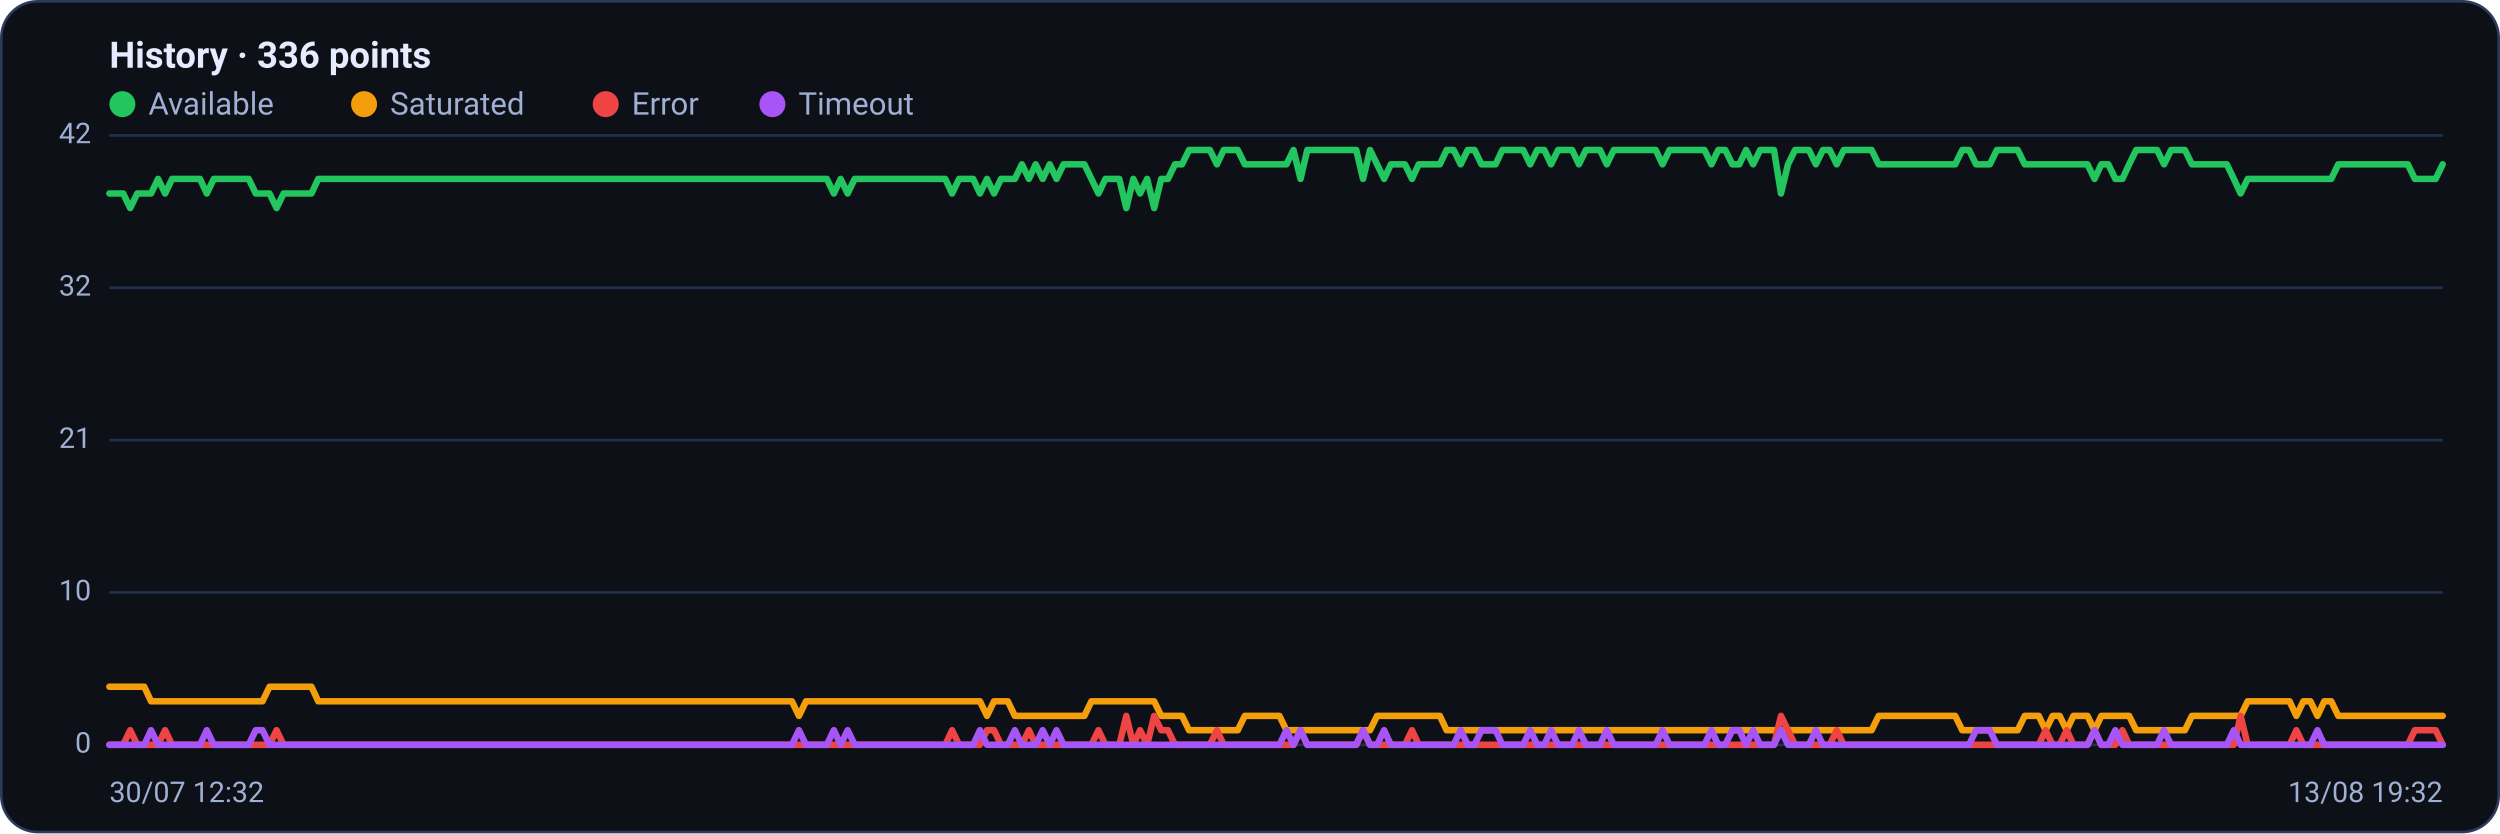
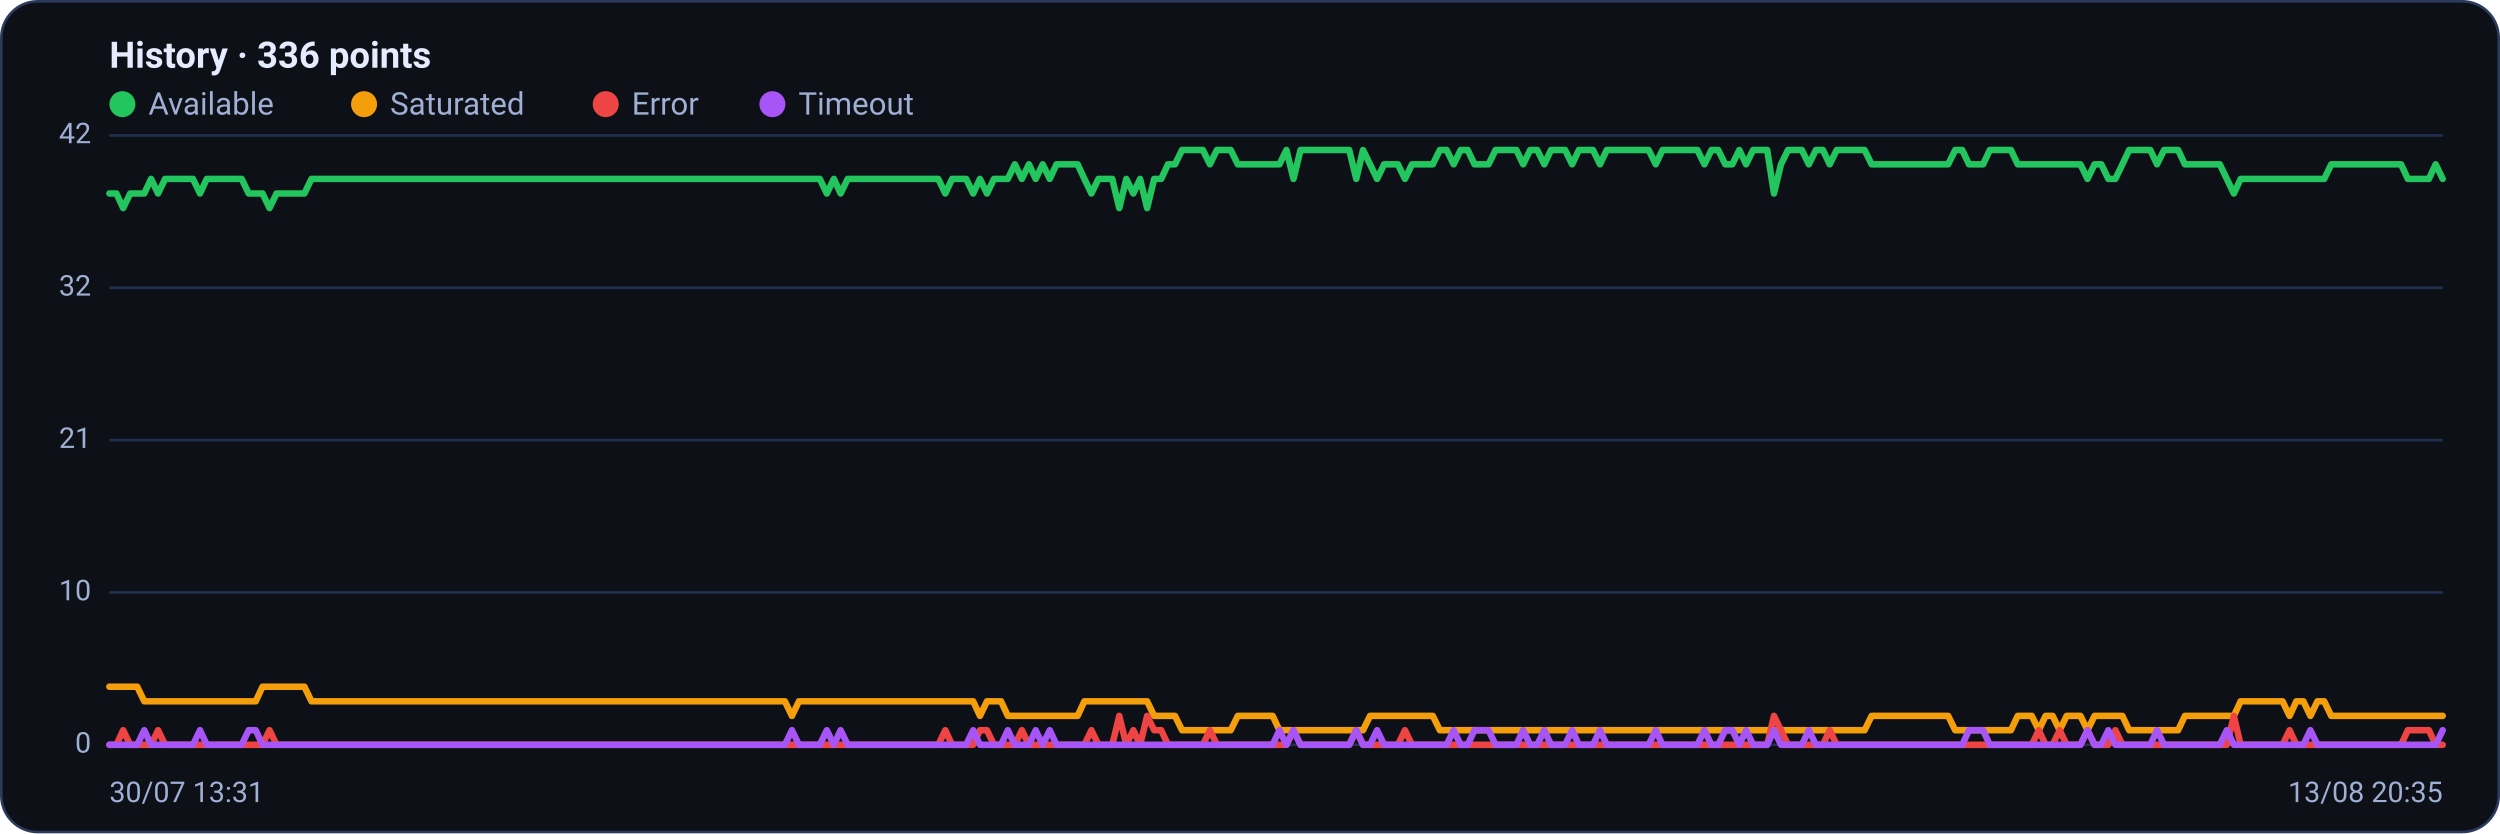
<svg xmlns="http://www.w3.org/2000/svg" viewBox="0 0 960 320" width="960" height="320" font-family="Segoe UI, system-ui, -apple-system, Roboto, Helvetica, Arial, sans-serif" role="img" aria-label="Availability history per region">
  <rect x="0.5" y="0.5" width="959" height="319" rx="14" fill="#0d1117" stroke="#2c3a5e" />
  <text x="42" y="26" font-size="14" font-weight="600" fill="#e6ecff">History · 336 points</text>
  <circle cx="47" cy="40" r="5" fill="#22c55e" />
  <text x="57" y="44" font-size="12" fill="#9fb0d4">Available</text>
  <circle cx="139.8" cy="40" r="5" fill="#f59e0b" />
  <text x="149.8" y="44" font-size="12" fill="#9fb0d4">Saturated</text>
  <circle cx="232.6" cy="40" r="5" fill="#ef4444" />
  <text x="242.6" y="44" font-size="12" fill="#9fb0d4">Error</text>
  <circle cx="296.6" cy="40" r="5" fill="#a855f7" />
  <text x="306.6" y="44" font-size="12" fill="#9fb0d4">Timeout</text>
  <line x1="42" y1="286.0" x2="938" y2="286.0" stroke="#21304f" stroke-width="1" />
  <text x="35" y="289.0" text-anchor="end" font-size="11" fill="#9fb0d4">0</text>
  <line x1="42" y1="227.5" x2="938" y2="227.5" stroke="#21304f" stroke-width="1" />
  <text x="35" y="230.5" text-anchor="end" font-size="11" fill="#9fb0d4">10</text>
  <line x1="42" y1="169.0" x2="938" y2="169.0" stroke="#21304f" stroke-width="1" />
  <text x="35" y="172.0" text-anchor="end" font-size="11" fill="#9fb0d4">21</text>
  <line x1="42" y1="110.5" x2="938" y2="110.5" stroke="#21304f" stroke-width="1" />
  <text x="35" y="113.5" text-anchor="end" font-size="11" fill="#9fb0d4">32</text>
  <line x1="42" y1="52.0" x2="938" y2="52.0" stroke="#21304f" stroke-width="1" />
  <text x="35" y="55.0" text-anchor="end" font-size="11" fill="#9fb0d4">42</text>
-   <polyline fill="none" stroke="#22c55e" stroke-width="2.5" stroke-linejoin="round" stroke-linecap="round" points="42.0,74.3 44.7,74.3 47.3,74.3 50.0,79.9 52.7,74.3 55.4,74.3 58.0,74.3 60.7,68.7 63.4,74.3 66.1,68.7 68.7,68.7 71.4,68.7 74.1,68.7 76.8,68.7 79.4,74.3 82.1,68.7 84.8,68.7 87.5,68.7 90.1,68.7 92.8,68.7 95.5,68.7 98.2,74.3 100.8,74.3 103.5,74.3 106.2,79.9 108.9,74.3 111.5,74.3 114.2,74.3 116.9,74.3 119.6,74.3 122.2,68.7 124.9,68.7 127.6,68.7 130.3,68.7 132.9,68.7 135.6,68.7 138.3,68.7 141.0,68.7 143.6,68.7 146.3,68.7 149.0,68.7 151.7,68.7 154.3,68.7 157.0,68.7 159.7,68.7 162.4,68.7 165.0,68.7 167.7,68.7 170.4,68.7 173.1,68.7 175.7,68.7 178.4,68.7 181.1,68.7 183.8,68.7 186.4,68.7 189.1,68.7 191.8,68.7 194.5,68.7 197.1,68.7 199.8,68.7 202.5,68.7 205.2,68.7 207.8,68.7 210.5,68.7 213.2,68.7 215.9,68.7 218.5,68.7 221.2,68.7 223.9,68.7 226.5,68.7 229.2,68.7 231.9,68.7 234.6,68.7 237.2,68.7 239.9,68.7 242.6,68.7 245.3,68.7 247.9,68.7 250.6,68.7 253.3,68.7 256.0,68.7 258.6,68.7 261.3,68.7 264.0,68.7 266.7,68.7 269.3,68.7 272.0,68.7 274.7,68.7 277.4,68.7 280.0,68.7 282.7,68.7 285.4,68.7 288.1,68.7 290.7,68.7 293.4,68.7 296.1,68.7 298.8,68.7 301.4,68.7 304.1,68.7 306.8,68.7 309.5,68.7 312.1,68.7 314.8,68.7 317.5,68.7 320.2,74.3 322.8,68.7 325.5,74.3 328.2,68.7 330.9,68.7 333.5,68.7 336.2,68.7 338.9,68.7 341.6,68.7 344.2,68.7 346.9,68.7 349.6,68.7 352.3,68.7 354.9,68.7 357.6,68.7 360.3,68.7 363.0,68.7 365.6,74.3 368.3,68.7 371.0,68.7 373.7,68.7 376.3,74.3 379.0,68.7 381.7,74.3 384.4,68.7 387.0,68.7 389.7,68.7 392.4,63.1 395.1,68.7 397.7,63.1 400.4,68.7 403.1,63.1 405.7,68.7 408.4,63.1 411.1,63.1 413.8,63.1 416.4,63.1 419.1,68.7 421.8,74.3 424.5,68.7 427.1,68.7 429.8,68.7 432.5,79.9 435.2,68.7 437.8,74.3 440.5,68.7 443.2,79.9 445.9,68.7 448.5,68.7 451.2,63.1 453.9,63.1 456.6,57.6 459.2,57.6 461.9,57.6 464.6,57.6 467.3,63.1 469.9,57.6 472.6,57.6 475.3,57.6 478.0,63.1 480.6,63.1 483.3,63.1 486.0,63.1 488.7,63.1 491.3,63.1 494.0,63.1 496.7,57.6 499.4,68.7 502.0,57.6 504.7,57.6 507.4,57.6 510.1,57.6 512.7,57.6 515.4,57.6 518.1,57.6 520.8,57.6 523.4,68.7 526.1,57.6 528.8,63.1 531.5,68.7 534.1,63.1 536.8,63.1 539.5,63.1 542.2,68.7 544.8,63.1 547.5,63.1 550.2,63.1 552.9,63.1 555.5,57.6 558.2,57.6 560.9,63.1 563.6,57.6 566.2,57.6 568.9,63.1 571.6,63.1 574.3,63.1 576.9,57.6 579.6,57.6 582.3,57.6 584.9,57.6 587.6,63.1 590.3,57.6 593.0,57.6 595.6,63.1 598.3,57.6 601.0,57.6 603.7,57.6 606.3,63.1 609.0,57.6 611.7,57.6 614.4,57.6 617.0,63.1 619.7,57.6 622.4,57.6 625.1,57.6 627.7,57.6 630.4,57.6 633.1,57.6 635.8,57.6 638.4,63.1 641.1,57.6 643.8,57.6 646.5,57.6 649.1,57.6 651.8,57.6 654.5,57.6 657.2,63.1 659.8,57.6 662.5,57.6 665.2,63.1 667.9,63.1 670.5,57.6 673.2,63.1 675.9,57.6 678.6,57.6 681.2,57.6 683.9,74.3 686.6,63.1 689.3,57.6 691.9,57.6 694.6,57.6 697.3,63.1 700.0,57.6 702.6,57.6 705.3,63.1 708.0,57.6 710.7,57.6 713.3,57.6 716.0,57.6 718.7,57.6 721.4,63.1 724.0,63.1 726.7,63.1 729.4,63.1 732.1,63.1 734.7,63.1 737.4,63.1 740.1,63.1 742.8,63.1 745.4,63.1 748.1,63.1 750.8,63.1 753.5,57.6 756.1,57.6 758.8,63.1 761.5,63.1 764.1,63.1 766.8,57.6 769.5,57.6 772.2,57.6 774.8,57.6 777.5,63.1 780.2,63.1 782.9,63.1 785.5,63.1 788.2,63.1 790.9,63.1 793.6,63.1 796.2,63.1 798.9,63.1 801.6,63.1 804.3,68.7 806.9,63.1 809.6,63.1 812.3,68.7 815.0,68.7 817.6,63.1 820.3,57.6 823.0,57.6 825.7,57.6 828.3,57.6 831.0,63.1 833.7,57.6 836.4,57.6 839.0,57.6 841.7,63.1 844.4,63.1 847.1,63.1 849.7,63.1 852.4,63.1 855.1,63.1 857.8,68.7 860.4,74.3 863.1,68.7 865.8,68.7 868.5,68.7 871.1,68.7 873.8,68.7 876.5,68.7 879.2,68.7 881.8,68.7 884.5,68.7 887.2,68.7 889.9,68.7 892.5,68.7 895.2,68.7 897.9,63.1 900.6,63.1 903.2,63.1 905.9,63.1 908.6,63.1 911.3,63.1 913.9,63.1 916.6,63.1 919.3,63.1 922.0,63.1 924.6,63.1 927.3,68.7 930.0,68.7 932.7,68.7 935.3,68.7 938.0,63.1" />
-   <polyline fill="none" stroke="#f59e0b" stroke-width="2.5" stroke-linejoin="round" stroke-linecap="round" points="42.0,263.7 44.7,263.7 47.3,263.7 50.0,263.7 52.7,263.7 55.4,263.7 58.0,269.3 60.7,269.3 63.4,269.3 66.1,269.3 68.7,269.3 71.4,269.3 74.1,269.3 76.8,269.3 79.4,269.3 82.1,269.3 84.8,269.3 87.5,269.3 90.1,269.3 92.8,269.3 95.5,269.3 98.2,269.3 100.8,269.3 103.5,263.7 106.2,263.7 108.9,263.7 111.5,263.7 114.2,263.7 116.9,263.7 119.6,263.7 122.2,269.3 124.9,269.3 127.6,269.3 130.3,269.3 132.9,269.3 135.6,269.3 138.3,269.3 141.0,269.3 143.6,269.3 146.3,269.3 149.0,269.3 151.7,269.3 154.3,269.3 157.0,269.3 159.7,269.3 162.4,269.3 165.0,269.3 167.7,269.3 170.4,269.3 173.1,269.3 175.7,269.3 178.4,269.3 181.1,269.3 183.8,269.3 186.4,269.3 189.1,269.3 191.8,269.3 194.5,269.3 197.1,269.3 199.8,269.3 202.5,269.3 205.2,269.3 207.8,269.3 210.5,269.3 213.2,269.3 215.9,269.3 218.5,269.3 221.2,269.3 223.9,269.3 226.5,269.3 229.2,269.3 231.9,269.3 234.6,269.3 237.2,269.3 239.9,269.3 242.6,269.3 245.3,269.3 247.9,269.3 250.6,269.3 253.3,269.3 256.0,269.3 258.6,269.3 261.3,269.3 264.0,269.3 266.7,269.3 269.3,269.3 272.0,269.3 274.7,269.3 277.4,269.3 280.0,269.3 282.7,269.3 285.4,269.3 288.1,269.3 290.7,269.3 293.4,269.3 296.1,269.3 298.8,269.3 301.4,269.3 304.1,269.3 306.8,274.9 309.5,269.3 312.1,269.3 314.8,269.3 317.5,269.3 320.2,269.3 322.8,269.3 325.5,269.3 328.2,269.3 330.9,269.3 333.5,269.3 336.2,269.3 338.9,269.3 341.6,269.3 344.2,269.3 346.9,269.3 349.6,269.3 352.3,269.3 354.9,269.3 357.6,269.3 360.3,269.3 363.0,269.3 365.6,269.3 368.3,269.3 371.0,269.3 373.7,269.3 376.3,269.3 379.0,274.9 381.7,269.3 384.4,269.3 387.0,269.3 389.7,274.9 392.4,274.9 395.1,274.9 397.7,274.9 400.4,274.9 403.1,274.9 405.7,274.9 408.4,274.9 411.1,274.9 413.8,274.9 416.4,274.9 419.1,269.3 421.8,269.3 424.5,269.3 427.1,269.3 429.8,269.3 432.5,269.3 435.2,269.3 437.8,269.3 440.5,269.3 443.2,269.3 445.9,274.9 448.5,274.9 451.2,274.9 453.9,274.9 456.6,280.4 459.2,280.4 461.9,280.4 464.6,280.4 467.3,280.4 469.9,280.4 472.6,280.4 475.3,280.4 478.0,274.9 480.6,274.9 483.3,274.9 486.0,274.9 488.7,274.9 491.3,274.9 494.0,280.4 496.7,280.4 499.4,280.4 502.0,280.4 504.7,280.4 507.4,280.4 510.1,280.4 512.7,280.4 515.4,280.4 518.1,280.4 520.8,280.4 523.4,280.4 526.1,280.4 528.8,274.9 531.5,274.9 534.1,274.9 536.8,274.9 539.5,274.9 542.2,274.9 544.8,274.9 547.5,274.9 550.2,274.9 552.9,274.9 555.5,280.4 558.2,280.4 560.9,280.4 563.6,280.4 566.2,280.4 568.9,280.4 571.6,280.4 574.3,280.4 576.9,280.4 579.6,280.4 582.3,280.4 584.9,280.4 587.6,280.4 590.3,280.4 593.0,280.4 595.6,280.4 598.3,280.4 601.0,280.4 603.7,280.4 606.3,280.4 609.0,280.4 611.7,280.4 614.4,280.4 617.0,280.4 619.7,280.4 622.4,280.4 625.1,280.4 627.7,280.4 630.4,280.4 633.1,280.4 635.8,280.4 638.4,280.4 641.1,280.4 643.8,280.4 646.5,280.4 649.1,280.4 651.8,280.4 654.5,280.4 657.2,280.4 659.8,280.4 662.5,280.4 665.2,280.4 667.9,280.4 670.5,280.4 673.2,280.4 675.9,280.4 678.6,280.4 681.2,280.4 683.9,280.4 686.6,280.4 689.3,280.4 691.9,280.4 694.6,280.4 697.3,280.4 700.0,280.4 702.6,280.4 705.3,280.4 708.0,280.4 710.7,280.4 713.3,280.4 716.0,280.4 718.7,280.4 721.4,274.9 724.0,274.9 726.7,274.9 729.4,274.9 732.1,274.9 734.7,274.9 737.4,274.9 740.1,274.9 742.8,274.9 745.4,274.9 748.1,274.9 750.8,274.9 753.5,280.4 756.1,280.4 758.8,280.4 761.5,280.4 764.1,280.4 766.8,280.4 769.5,280.4 772.2,280.4 774.8,280.4 777.5,274.9 780.2,274.9 782.9,274.9 785.5,280.4 788.2,274.9 790.9,274.9 793.6,280.4 796.2,274.9 798.9,274.9 801.6,274.9 804.3,280.4 806.9,274.9 809.6,274.9 812.3,274.9 815.0,274.9 817.6,274.9 820.3,280.4 823.0,280.4 825.7,280.4 828.3,280.4 831.0,280.4 833.7,280.4 836.4,280.4 839.0,280.4 841.7,274.9 844.4,274.9 847.1,274.9 849.7,274.9 852.4,274.9 855.1,274.9 857.8,274.9 860.4,274.9 863.1,269.3 865.8,269.3 868.5,269.3 871.1,269.3 873.8,269.3 876.5,269.3 879.2,269.3 881.8,274.9 884.5,269.3 887.2,269.3 889.9,274.9 892.5,269.3 895.2,269.3 897.9,274.9 900.6,274.9 903.2,274.9 905.9,274.9 908.6,274.9 911.3,274.9 913.9,274.9 916.6,274.9 919.3,274.9 922.0,274.9 924.6,274.9 927.3,274.9 930.0,274.9 932.7,274.9 935.3,274.9 938.0,274.9" />
-   <polyline fill="none" stroke="#ef4444" stroke-width="2.5" stroke-linejoin="round" stroke-linecap="round" points="42.0,286.0 44.7,286.0 47.3,286.0 50.0,280.4 52.7,286.0 55.4,286.0 58.0,286.0 60.7,286.0 63.4,280.4 66.1,286.0 68.7,286.0 71.4,286.0 74.1,286.0 76.8,286.0 79.4,286.0 82.1,286.0 84.8,286.0 87.5,286.0 90.1,286.0 92.8,286.0 95.5,286.0 98.2,286.0 100.8,286.0 103.5,286.0 106.2,280.4 108.9,286.0 111.5,286.0 114.2,286.0 116.9,286.0 119.6,286.0 122.2,286.0 124.9,286.0 127.6,286.0 130.3,286.0 132.9,286.0 135.6,286.0 138.3,286.0 141.0,286.0 143.6,286.0 146.3,286.0 149.0,286.0 151.7,286.0 154.3,286.0 157.0,286.0 159.7,286.0 162.4,286.0 165.0,286.0 167.7,286.0 170.4,286.0 173.1,286.0 175.7,286.0 178.4,286.0 181.1,286.0 183.8,286.0 186.4,286.0 189.1,286.0 191.8,286.0 194.5,286.0 197.1,286.0 199.8,286.0 202.5,286.0 205.2,286.0 207.8,286.0 210.5,286.0 213.2,286.0 215.9,286.0 218.5,286.0 221.2,286.0 223.9,286.0 226.5,286.0 229.2,286.0 231.9,286.0 234.6,286.0 237.2,286.0 239.9,286.0 242.6,286.0 245.3,286.0 247.9,286.0 250.6,286.0 253.3,286.0 256.0,286.0 258.6,286.0 261.3,286.0 264.0,286.0 266.7,286.0 269.3,286.0 272.0,286.0 274.7,286.0 277.4,286.0 280.0,286.0 282.7,286.0 285.4,286.0 288.1,286.0 290.7,286.0 293.4,286.0 296.1,286.0 298.8,286.0 301.4,286.0 304.1,286.0 306.8,286.0 309.5,286.0 312.1,286.0 314.8,286.0 317.5,286.0 320.2,286.0 322.8,286.0 325.5,286.0 328.2,286.0 330.9,286.0 333.5,286.0 336.2,286.0 338.9,286.0 341.6,286.0 344.2,286.0 346.9,286.0 349.6,286.0 352.3,286.0 354.9,286.0 357.6,286.0 360.3,286.0 363.0,286.0 365.6,280.4 368.3,286.0 371.0,286.0 373.7,286.0 376.3,286.0 379.0,280.4 381.7,280.4 384.4,286.0 387.0,286.0 389.7,286.0 392.4,286.0 395.1,280.4 397.7,286.0 400.4,286.0 403.1,286.0 405.7,286.0 408.4,286.0 411.1,286.0 413.8,286.0 416.4,286.0 419.1,286.0 421.8,280.4 424.5,286.0 427.1,286.0 429.8,286.0 432.5,274.9 435.2,286.0 437.8,280.4 440.5,286.0 443.2,274.9 445.9,280.4 448.5,280.4 451.2,286.0 453.9,286.0 456.6,286.0 459.2,286.0 461.9,286.0 464.6,286.0 467.3,280.4 469.9,286.0 472.6,286.0 475.3,286.0 478.0,286.0 480.6,286.0 483.3,286.0 486.0,286.0 488.7,286.0 491.3,286.0 494.0,286.0 496.7,286.0 499.4,280.4 502.0,286.0 504.7,286.0 507.4,286.0 510.1,286.0 512.7,286.0 515.4,286.0 518.1,286.0 520.8,286.0 523.4,280.4 526.1,286.0 528.8,286.0 531.5,286.0 534.1,286.0 536.8,286.0 539.5,286.0 542.2,280.4 544.8,286.0 547.5,286.0 550.2,286.0 552.9,286.0 555.5,286.0 558.2,286.0 560.9,286.0 563.6,286.0 566.2,286.0 568.9,286.0 571.6,286.0 574.3,286.0 576.9,286.0 579.6,286.0 582.3,286.0 584.9,286.0 587.6,286.0 590.3,286.0 593.0,286.0 595.6,286.0 598.3,286.0 601.0,286.0 603.7,286.0 606.3,286.0 609.0,286.0 611.7,286.0 614.4,286.0 617.0,286.0 619.7,286.0 622.4,286.0 625.1,286.0 627.7,286.0 630.4,286.0 633.1,286.0 635.8,286.0 638.4,286.0 641.1,286.0 643.8,286.0 646.5,286.0 649.1,286.0 651.8,286.0 654.5,286.0 657.2,286.0 659.8,286.0 662.5,286.0 665.2,286.0 667.9,286.0 670.5,286.0 673.2,286.0 675.9,286.0 678.6,286.0 681.2,286.0 683.9,274.9 686.6,280.4 689.3,286.0 691.9,286.0 694.6,286.0 697.3,286.0 700.0,286.0 702.6,286.0 705.3,280.4 708.0,286.0 710.7,286.0 713.3,286.0 716.0,286.0 718.7,286.0 721.4,286.0 724.0,286.0 726.7,286.0 729.4,286.0 732.1,286.0 734.7,286.0 737.4,286.0 740.1,286.0 742.8,286.0 745.4,286.0 748.1,286.0 750.8,286.0 753.5,286.0 756.1,286.0 758.8,286.0 761.5,286.0 764.1,286.0 766.8,286.0 769.5,286.0 772.2,286.0 774.8,286.0 777.5,286.0 780.2,286.0 782.9,286.0 785.5,280.4 788.2,286.0 790.9,286.0 793.6,280.4 796.2,286.0 798.9,286.0 801.6,286.0 804.3,280.4 806.9,286.0 809.6,286.0 812.3,286.0 815.0,280.4 817.6,286.0 820.3,286.0 823.0,286.0 825.7,286.0 828.3,286.0 831.0,286.0 833.7,286.0 836.4,286.0 839.0,286.0 841.7,286.0 844.4,286.0 847.1,286.0 849.7,286.0 852.4,286.0 855.1,286.0 857.8,286.0 860.4,274.9 863.1,286.0 865.8,286.0 868.5,286.0 871.1,286.0 873.8,286.0 876.5,286.0 879.2,286.0 881.8,280.4 884.5,286.0 887.2,286.0 889.9,286.0 892.5,286.0 895.2,286.0 897.9,286.0 900.6,286.0 903.2,286.0 905.9,286.0 908.6,286.0 911.3,286.0 913.9,286.0 916.6,286.0 919.3,286.0 922.0,286.0 924.6,286.0 927.3,280.4 930.0,280.4 932.7,280.4 935.3,280.4 938.0,286.0" />
-   <polyline fill="none" stroke="#a855f7" stroke-width="2.5" stroke-linejoin="round" stroke-linecap="round" points="42.0,286.0 44.7,286.0 47.3,286.0 50.0,286.0 52.7,286.0 55.4,286.0 58.0,280.4 60.7,286.0 63.4,286.0 66.1,286.0 68.7,286.0 71.4,286.0 74.1,286.0 76.8,286.0 79.4,280.4 82.1,286.0 84.8,286.0 87.5,286.0 90.1,286.0 92.8,286.0 95.5,286.0 98.2,280.4 100.8,280.4 103.5,286.0 106.2,286.0 108.9,286.0 111.5,286.0 114.2,286.0 116.9,286.0 119.6,286.0 122.2,286.0 124.9,286.0 127.6,286.0 130.3,286.0 132.9,286.0 135.6,286.0 138.3,286.0 141.0,286.0 143.6,286.0 146.3,286.0 149.0,286.0 151.7,286.0 154.3,286.0 157.0,286.0 159.7,286.0 162.4,286.0 165.0,286.0 167.7,286.0 170.4,286.0 173.1,286.0 175.7,286.0 178.4,286.0 181.1,286.0 183.8,286.0 186.4,286.0 189.1,286.0 191.8,286.0 194.5,286.0 197.1,286.0 199.8,286.0 202.5,286.0 205.2,286.0 207.8,286.0 210.5,286.0 213.2,286.0 215.9,286.0 218.5,286.0 221.2,286.0 223.9,286.0 226.5,286.0 229.2,286.0 231.9,286.0 234.6,286.0 237.2,286.0 239.9,286.0 242.6,286.0 245.3,286.0 247.9,286.0 250.6,286.0 253.3,286.0 256.0,286.0 258.6,286.0 261.3,286.0 264.0,286.0 266.7,286.0 269.3,286.0 272.0,286.0 274.7,286.0 277.4,286.0 280.0,286.0 282.7,286.0 285.4,286.0 288.1,286.0 290.7,286.0 293.4,286.0 296.1,286.0 298.8,286.0 301.4,286.0 304.1,286.0 306.8,280.4 309.5,286.0 312.1,286.0 314.8,286.0 317.5,286.0 320.2,280.4 322.8,286.0 325.5,280.4 328.2,286.0 330.9,286.0 333.5,286.0 336.2,286.0 338.9,286.0 341.6,286.0 344.2,286.0 346.9,286.0 349.6,286.0 352.3,286.0 354.9,286.0 357.6,286.0 360.3,286.0 363.0,286.0 365.6,286.0 368.3,286.0 371.0,286.0 373.7,286.0 376.3,280.4 379.0,286.0 381.7,286.0 384.4,286.0 387.0,286.0 389.7,280.4 392.4,286.0 395.1,286.0 397.7,286.0 400.4,280.4 403.1,286.0 405.7,280.4 408.4,286.0 411.1,286.0 413.8,286.0 416.4,286.0 419.1,286.0 421.8,286.0 424.5,286.0 427.1,286.0 429.8,286.0 432.5,286.0 435.2,286.0 437.8,286.0 440.5,286.0 443.2,286.0 445.9,286.0 448.5,286.0 451.2,286.0 453.9,286.0 456.6,286.0 459.2,286.0 461.9,286.0 464.6,286.0 467.3,286.0 469.9,286.0 472.6,286.0 475.3,286.0 478.0,286.0 480.6,286.0 483.3,286.0 486.0,286.0 488.7,286.0 491.3,286.0 494.0,280.4 496.7,286.0 499.4,280.4 502.0,286.0 504.7,286.0 507.4,286.0 510.1,286.0 512.7,286.0 515.4,286.0 518.1,286.0 520.8,286.0 523.4,280.4 526.1,286.0 528.8,286.0 531.5,280.4 534.1,286.0 536.8,286.0 539.5,286.0 542.2,286.0 544.8,286.0 547.5,286.0 550.2,286.0 552.9,286.0 555.5,286.0 558.2,286.0 560.9,280.4 563.6,286.0 566.2,286.0 568.9,280.4 571.6,280.4 574.3,280.4 576.9,286.0 579.6,286.0 582.3,286.0 584.9,286.0 587.6,280.4 590.3,286.0 593.0,286.0 595.6,280.4 598.3,286.0 601.0,286.0 603.7,286.0 606.3,280.4 609.0,286.0 611.7,286.0 614.4,286.0 617.0,280.4 619.7,286.0 622.4,286.0 625.1,286.0 627.7,286.0 630.4,286.0 633.1,286.0 635.8,286.0 638.4,280.4 641.1,286.0 643.8,286.0 646.5,286.0 649.1,286.0 651.8,286.0 654.5,286.0 657.2,280.4 659.8,286.0 662.5,286.0 665.2,280.4 667.9,280.4 670.5,286.0 673.2,280.4 675.9,286.0 678.6,286.0 681.2,286.0 683.9,280.4 686.6,286.0 689.3,286.0 691.9,286.0 694.6,286.0 697.3,280.4 700.0,286.0 702.6,286.0 705.3,286.0 708.0,286.0 710.7,286.0 713.3,286.0 716.0,286.0 718.7,286.0 721.4,286.0 724.0,286.0 726.7,286.0 729.4,286.0 732.1,286.0 734.7,286.0 737.4,286.0 740.1,286.0 742.8,286.0 745.4,286.0 748.1,286.0 750.8,286.0 753.5,286.0 756.1,286.0 758.8,280.4 761.5,280.4 764.1,280.4 766.8,286.0 769.5,286.0 772.2,286.0 774.8,286.0 777.5,286.0 780.2,286.0 782.9,286.0 785.5,286.0 788.2,286.0 790.9,286.0 793.6,286.0 796.2,286.0 798.9,286.0 801.6,286.0 804.3,280.4 806.9,286.0 809.6,286.0 812.3,280.4 815.0,286.0 817.6,286.0 820.3,286.0 823.0,286.0 825.7,286.0 828.3,286.0 831.0,280.4 833.7,286.0 836.4,286.0 839.0,286.0 841.7,286.0 844.4,286.0 847.1,286.0 849.7,286.0 852.4,286.0 855.1,286.0 857.8,280.4 860.4,286.0 863.1,286.0 865.8,286.0 868.5,286.0 871.1,286.0 873.8,286.0 876.5,286.0 879.2,286.0 881.8,286.0 884.5,286.0 887.2,286.0 889.9,280.4 892.5,286.0 895.2,286.0 897.9,286.0 900.6,286.0 903.2,286.0 905.9,286.0 908.6,286.0 911.3,286.0 913.9,286.0 916.6,286.0 919.3,286.0 922.0,286.0 924.6,286.0 927.3,286.0 930.0,286.0 932.7,286.0 935.3,286.0 938.0,286.0" />
-   <text x="42" y="308" font-size="11" fill="#9fb0d4">30/07 12:32</text>
-   <text x="938" y="308" text-anchor="end" font-size="11" fill="#9fb0d4">13/08 19:32</text>
+   <polyline fill="none" stroke="#22c55e" stroke-width="2.5" stroke-linejoin="round" stroke-linecap="round" points="42.0,74.3 44.7,74.3 47.3,79.9 50.0,74.3 52.7,74.3 55.4,74.3 58.0,68.7 60.7,74.3 63.4,68.7 66.1,68.7 68.7,68.7 71.4,68.7 74.1,68.7 76.8,74.3 79.4,68.7 82.1,68.7 84.8,68.7 87.5,68.7 90.1,68.7 92.8,68.7 95.5,74.3 98.2,74.3 100.8,74.3 103.5,79.9 106.2,74.3 108.9,74.3 111.5,74.3 114.2,74.3 116.9,74.3 119.6,68.7 122.2,68.7 124.9,68.7 127.6,68.7 130.3,68.7 132.9,68.7 135.6,68.7 138.3,68.7 141.0,68.7 143.6,68.7 146.3,68.7 149.0,68.7 151.7,68.7 154.3,68.7 157.0,68.7 159.7,68.7 162.4,68.7 165.0,68.7 167.7,68.7 170.4,68.7 173.1,68.7 175.7,68.7 178.4,68.7 181.1,68.7 183.8,68.7 186.4,68.7 189.1,68.7 191.8,68.7 194.5,68.7 197.1,68.7 199.8,68.7 202.5,68.7 205.2,68.7 207.8,68.7 210.5,68.7 213.2,68.7 215.9,68.7 218.5,68.7 221.2,68.7 223.9,68.7 226.5,68.7 229.2,68.7 231.9,68.7 234.6,68.7 237.2,68.7 239.9,68.7 242.6,68.7 245.3,68.7 247.9,68.7 250.6,68.7 253.3,68.7 256.0,68.7 258.6,68.7 261.3,68.7 264.0,68.7 266.7,68.7 269.3,68.7 272.0,68.7 274.7,68.7 277.4,68.7 280.0,68.7 282.7,68.7 285.4,68.7 288.1,68.7 290.7,68.7 293.4,68.7 296.1,68.7 298.8,68.7 301.4,68.7 304.1,68.7 306.8,68.7 309.5,68.7 312.1,68.7 314.8,68.7 317.5,74.3 320.2,68.7 322.8,74.3 325.5,68.7 328.2,68.7 330.9,68.7 333.5,68.7 336.2,68.7 338.9,68.7 341.6,68.7 344.2,68.7 346.9,68.7 349.6,68.7 352.3,68.7 354.9,68.7 357.6,68.7 360.3,68.7 363.0,74.3 365.6,68.7 368.3,68.7 371.0,68.7 373.7,74.3 376.3,68.7 379.0,74.3 381.7,68.7 384.4,68.7 387.0,68.7 389.7,63.1 392.4,68.7 395.1,63.1 397.7,68.7 400.4,63.1 403.1,68.7 405.7,63.1 408.4,63.1 411.1,63.1 413.8,63.1 416.4,68.7 419.1,74.3 421.8,68.7 424.5,68.7 427.1,68.7 429.8,79.9 432.5,68.7 435.2,74.3 437.8,68.7 440.5,79.9 443.2,68.7 445.9,68.7 448.5,63.1 451.2,63.1 453.9,57.6 456.6,57.6 459.2,57.6 461.9,57.6 464.6,63.1 467.3,57.6 469.9,57.6 472.6,57.6 475.3,63.1 478.0,63.1 480.6,63.1 483.3,63.1 486.0,63.1 488.7,63.1 491.3,63.1 494.0,57.6 496.7,68.7 499.4,57.6 502.0,57.6 504.7,57.6 507.4,57.6 510.1,57.6 512.7,57.6 515.4,57.6 518.1,57.6 520.8,68.7 523.4,57.6 526.1,63.1 528.8,68.7 531.5,63.1 534.1,63.1 536.8,63.1 539.5,68.7 542.2,63.1 544.8,63.1 547.5,63.1 550.2,63.1 552.9,57.6 555.5,57.6 558.2,63.1 560.9,57.6 563.6,57.6 566.2,63.1 568.9,63.1 571.6,63.1 574.3,57.6 576.9,57.6 579.6,57.6 582.3,57.6 584.9,63.1 587.6,57.6 590.3,57.6 593.0,63.1 595.6,57.6 598.3,57.6 601.0,57.6 603.7,63.1 606.3,57.6 609.0,57.6 611.7,57.6 614.4,63.1 617.0,57.6 619.7,57.6 622.4,57.6 625.1,57.6 627.7,57.6 630.4,57.6 633.1,57.6 635.8,63.1 638.4,57.6 641.1,57.6 643.8,57.6 646.5,57.6 649.1,57.6 651.8,57.6 654.5,63.1 657.2,57.6 659.8,57.6 662.5,63.1 665.2,63.1 667.9,57.6 670.5,63.1 673.2,57.6 675.9,57.6 678.6,57.6 681.2,74.3 683.9,63.1 686.6,57.6 689.3,57.6 691.9,57.6 694.6,63.1 697.3,57.6 700.0,57.6 702.6,63.1 705.3,57.6 708.0,57.6 710.7,57.6 713.3,57.6 716.0,57.6 718.7,63.1 721.4,63.1 724.0,63.1 726.7,63.1 729.4,63.1 732.1,63.1 734.7,63.1 737.4,63.1 740.1,63.1 742.8,63.1 745.4,63.1 748.1,63.1 750.8,57.6 753.5,57.6 756.1,63.1 758.8,63.1 761.5,63.1 764.1,57.6 766.8,57.6 769.5,57.6 772.2,57.6 774.8,63.1 777.5,63.1 780.2,63.1 782.9,63.1 785.5,63.1 788.2,63.1 790.9,63.1 793.6,63.1 796.2,63.1 798.9,63.1 801.6,68.7 804.3,63.1 806.9,63.1 809.6,68.7 812.3,68.7 815.0,63.1 817.6,57.6 820.3,57.6 823.0,57.6 825.7,57.6 828.3,63.1 831.0,57.6 833.7,57.6 836.4,57.6 839.0,63.1 841.7,63.1 844.4,63.1 847.1,63.1 849.7,63.1 852.4,63.1 855.1,68.7 857.8,74.3 860.4,68.7 863.1,68.7 865.8,68.7 868.5,68.7 871.1,68.7 873.8,68.7 876.5,68.7 879.2,68.7 881.8,68.7 884.5,68.7 887.2,68.7 889.9,68.7 892.5,68.7 895.2,63.1 897.9,63.1 900.6,63.1 903.2,63.1 905.9,63.1 908.6,63.1 911.3,63.1 913.9,63.1 916.6,63.1 919.3,63.1 922.0,63.1 924.6,68.7 927.3,68.7 930.0,68.7 932.7,68.7 935.3,63.1 938.0,68.7" />
+   <polyline fill="none" stroke="#f59e0b" stroke-width="2.5" stroke-linejoin="round" stroke-linecap="round" points="42.0,263.7 44.7,263.7 47.3,263.7 50.0,263.7 52.7,263.7 55.4,269.3 58.0,269.3 60.7,269.3 63.4,269.3 66.1,269.3 68.7,269.3 71.4,269.3 74.1,269.3 76.8,269.3 79.4,269.3 82.1,269.3 84.8,269.3 87.5,269.3 90.1,269.3 92.8,269.3 95.5,269.3 98.2,269.3 100.8,263.7 103.5,263.7 106.2,263.7 108.9,263.7 111.5,263.7 114.2,263.7 116.9,263.7 119.6,269.3 122.2,269.3 124.9,269.3 127.6,269.3 130.3,269.3 132.9,269.3 135.6,269.3 138.3,269.3 141.0,269.3 143.6,269.3 146.3,269.3 149.0,269.3 151.7,269.3 154.3,269.3 157.0,269.3 159.7,269.3 162.4,269.3 165.0,269.3 167.7,269.3 170.4,269.3 173.1,269.3 175.7,269.3 178.4,269.3 181.1,269.3 183.8,269.3 186.4,269.3 189.1,269.3 191.8,269.3 194.5,269.3 197.1,269.3 199.8,269.3 202.5,269.3 205.2,269.3 207.8,269.3 210.5,269.3 213.2,269.3 215.9,269.3 218.5,269.3 221.2,269.3 223.9,269.3 226.5,269.3 229.2,269.3 231.9,269.3 234.6,269.3 237.2,269.3 239.9,269.3 242.6,269.3 245.3,269.3 247.9,269.3 250.6,269.3 253.3,269.3 256.0,269.3 258.6,269.3 261.3,269.3 264.0,269.3 266.7,269.3 269.3,269.3 272.0,269.3 274.7,269.3 277.4,269.3 280.0,269.3 282.7,269.3 285.4,269.3 288.1,269.3 290.7,269.3 293.4,269.3 296.1,269.3 298.8,269.3 301.4,269.3 304.1,274.9 306.8,269.3 309.5,269.3 312.1,269.3 314.8,269.3 317.5,269.3 320.2,269.3 322.8,269.3 325.5,269.3 328.2,269.3 330.9,269.3 333.5,269.3 336.2,269.3 338.9,269.3 341.6,269.3 344.2,269.3 346.9,269.3 349.6,269.3 352.3,269.3 354.9,269.3 357.6,269.3 360.3,269.3 363.0,269.3 365.6,269.3 368.3,269.3 371.0,269.3 373.7,269.3 376.3,274.9 379.0,269.3 381.7,269.3 384.4,269.3 387.0,274.9 389.7,274.9 392.4,274.9 395.1,274.9 397.7,274.9 400.4,274.9 403.1,274.9 405.7,274.9 408.4,274.9 411.1,274.9 413.8,274.9 416.4,269.3 419.1,269.3 421.8,269.3 424.5,269.3 427.1,269.3 429.8,269.3 432.5,269.3 435.2,269.3 437.8,269.3 440.5,269.3 443.2,274.9 445.9,274.9 448.5,274.9 451.2,274.9 453.9,280.4 456.6,280.4 459.2,280.4 461.9,280.4 464.6,280.4 467.3,280.4 469.9,280.4 472.6,280.4 475.3,274.9 478.0,274.9 480.6,274.9 483.3,274.9 486.0,274.9 488.7,274.9 491.3,280.4 494.0,280.4 496.7,280.4 499.4,280.4 502.0,280.4 504.7,280.4 507.4,280.4 510.1,280.4 512.7,280.4 515.4,280.4 518.1,280.4 520.8,280.4 523.4,280.4 526.1,274.9 528.8,274.9 531.5,274.9 534.1,274.9 536.8,274.9 539.5,274.9 542.2,274.9 544.8,274.9 547.5,274.9 550.2,274.9 552.9,280.4 555.5,280.4 558.2,280.4 560.9,280.4 563.6,280.4 566.2,280.4 568.9,280.4 571.6,280.4 574.3,280.4 576.9,280.4 579.6,280.4 582.3,280.4 584.9,280.4 587.6,280.4 590.3,280.4 593.0,280.4 595.6,280.4 598.3,280.4 601.0,280.4 603.7,280.4 606.3,280.4 609.0,280.4 611.7,280.4 614.4,280.4 617.0,280.4 619.7,280.4 622.4,280.4 625.1,280.4 627.7,280.4 630.4,280.4 633.1,280.4 635.8,280.4 638.4,280.4 641.1,280.4 643.8,280.4 646.5,280.4 649.1,280.4 651.8,280.4 654.5,280.4 657.2,280.4 659.8,280.4 662.5,280.4 665.2,280.4 667.9,280.4 670.5,280.4 673.2,280.4 675.9,280.4 678.6,280.4 681.2,280.4 683.9,280.4 686.6,280.4 689.3,280.4 691.9,280.4 694.6,280.4 697.3,280.4 700.0,280.4 702.6,280.4 705.3,280.4 708.0,280.4 710.7,280.4 713.3,280.4 716.0,280.4 718.7,274.9 721.4,274.9 724.0,274.9 726.7,274.9 729.4,274.9 732.1,274.9 734.7,274.9 737.4,274.9 740.1,274.9 742.8,274.9 745.4,274.9 748.1,274.9 750.8,280.4 753.5,280.4 756.1,280.4 758.8,280.4 761.5,280.4 764.1,280.4 766.8,280.4 769.5,280.4 772.2,280.4 774.8,274.9 777.5,274.9 780.2,274.9 782.9,280.4 785.5,274.9 788.2,274.9 790.9,280.4 793.6,274.9 796.2,274.9 798.9,274.9 801.6,280.4 804.3,274.9 806.9,274.9 809.6,274.9 812.3,274.9 815.0,274.9 817.6,280.4 820.3,280.4 823.0,280.4 825.7,280.4 828.3,280.4 831.0,280.4 833.7,280.4 836.4,280.4 839.0,274.9 841.7,274.9 844.4,274.9 847.1,274.9 849.7,274.9 852.4,274.9 855.1,274.9 857.8,274.9 860.4,269.3 863.1,269.3 865.8,269.3 868.5,269.3 871.1,269.3 873.8,269.3 876.5,269.3 879.2,274.9 881.8,269.3 884.5,269.3 887.2,274.9 889.9,269.3 892.5,269.3 895.2,274.9 897.9,274.9 900.6,274.9 903.2,274.9 905.9,274.9 908.6,274.9 911.3,274.9 913.9,274.9 916.6,274.9 919.3,274.9 922.0,274.9 924.6,274.9 927.3,274.9 930.0,274.9 932.7,274.9 935.3,274.9 938.0,274.9" />
+   <polyline fill="none" stroke="#ef4444" stroke-width="2.5" stroke-linejoin="round" stroke-linecap="round" points="42.0,286.0 44.7,286.0 47.3,280.4 50.0,286.0 52.7,286.0 55.4,286.0 58.0,286.0 60.7,280.4 63.4,286.0 66.1,286.0 68.7,286.0 71.4,286.0 74.1,286.0 76.8,286.0 79.4,286.0 82.1,286.0 84.8,286.0 87.5,286.0 90.1,286.0 92.8,286.0 95.5,286.0 98.2,286.0 100.8,286.0 103.5,280.4 106.2,286.0 108.9,286.0 111.5,286.0 114.2,286.0 116.9,286.0 119.6,286.0 122.2,286.0 124.9,286.0 127.6,286.0 130.3,286.0 132.9,286.0 135.6,286.0 138.3,286.0 141.0,286.0 143.6,286.0 146.3,286.0 149.0,286.0 151.7,286.0 154.3,286.0 157.0,286.0 159.7,286.0 162.4,286.0 165.0,286.0 167.7,286.0 170.4,286.0 173.1,286.0 175.7,286.0 178.4,286.0 181.1,286.0 183.8,286.0 186.4,286.0 189.1,286.0 191.8,286.0 194.5,286.0 197.1,286.0 199.8,286.0 202.5,286.0 205.2,286.0 207.8,286.0 210.5,286.0 213.2,286.0 215.9,286.0 218.5,286.0 221.2,286.0 223.9,286.0 226.5,286.0 229.2,286.0 231.9,286.0 234.6,286.0 237.2,286.0 239.9,286.0 242.6,286.0 245.3,286.0 247.9,286.0 250.6,286.0 253.3,286.0 256.0,286.0 258.6,286.0 261.3,286.0 264.0,286.0 266.7,286.0 269.3,286.0 272.0,286.0 274.7,286.0 277.4,286.0 280.0,286.0 282.7,286.0 285.4,286.0 288.1,286.0 290.7,286.0 293.4,286.0 296.1,286.0 298.8,286.0 301.4,286.0 304.1,286.0 306.8,286.0 309.5,286.0 312.1,286.0 314.8,286.0 317.5,286.0 320.2,286.0 322.8,286.0 325.5,286.0 328.2,286.0 330.9,286.0 333.5,286.0 336.2,286.0 338.9,286.0 341.6,286.0 344.2,286.0 346.9,286.0 349.6,286.0 352.3,286.0 354.9,286.0 357.6,286.0 360.3,286.0 363.0,280.4 365.6,286.0 368.3,286.0 371.0,286.0 373.7,286.0 376.3,280.4 379.0,280.4 381.7,286.0 384.4,286.0 387.0,286.0 389.7,286.0 392.4,280.4 395.1,286.0 397.7,286.0 400.4,286.0 403.1,286.0 405.7,286.0 408.4,286.0 411.1,286.0 413.8,286.0 416.4,286.0 419.1,280.4 421.8,286.0 424.5,286.0 427.1,286.0 429.8,274.9 432.5,286.0 435.2,280.4 437.8,286.0 440.5,274.9 443.2,280.4 445.9,280.4 448.5,286.0 451.2,286.0 453.9,286.0 456.6,286.0 459.2,286.0 461.9,286.0 464.6,280.4 467.3,286.0 469.9,286.0 472.6,286.0 475.3,286.0 478.0,286.0 480.6,286.0 483.3,286.0 486.0,286.0 488.7,286.0 491.3,286.0 494.0,286.0 496.7,280.4 499.4,286.0 502.0,286.0 504.7,286.0 507.4,286.0 510.1,286.0 512.7,286.0 515.4,286.0 518.1,286.0 520.8,280.4 523.4,286.0 526.1,286.0 528.8,286.0 531.5,286.0 534.1,286.0 536.8,286.0 539.5,280.4 542.2,286.0 544.8,286.0 547.5,286.0 550.2,286.0 552.9,286.0 555.5,286.0 558.2,286.0 560.9,286.0 563.6,286.0 566.2,286.0 568.9,286.0 571.6,286.0 574.3,286.0 576.9,286.0 579.6,286.0 582.3,286.0 584.9,286.0 587.6,286.0 590.3,286.0 593.0,286.0 595.6,286.0 598.3,286.0 601.0,286.0 603.7,286.0 606.3,286.0 609.0,286.0 611.7,286.0 614.4,286.0 617.0,286.0 619.7,286.0 622.4,286.0 625.1,286.0 627.7,286.0 630.4,286.0 633.1,286.0 635.8,286.0 638.4,286.0 641.1,286.0 643.8,286.0 646.5,286.0 649.1,286.0 651.8,286.0 654.5,286.0 657.2,286.0 659.8,286.0 662.5,286.0 665.2,286.0 667.9,286.0 670.5,286.0 673.2,286.0 675.9,286.0 678.6,286.0 681.2,274.9 683.9,280.4 686.6,286.0 689.3,286.0 691.9,286.0 694.6,286.0 697.3,286.0 700.0,286.0 702.6,280.4 705.3,286.0 708.0,286.0 710.7,286.0 713.3,286.0 716.0,286.0 718.7,286.0 721.4,286.0 724.0,286.0 726.7,286.0 729.4,286.0 732.1,286.0 734.7,286.0 737.4,286.0 740.1,286.0 742.8,286.0 745.4,286.0 748.1,286.0 750.8,286.0 753.5,286.0 756.1,286.0 758.8,286.0 761.5,286.0 764.1,286.0 766.8,286.0 769.5,286.0 772.2,286.0 774.8,286.0 777.5,286.0 780.2,286.0 782.9,280.4 785.5,286.0 788.2,286.0 790.9,280.4 793.6,286.0 796.2,286.0 798.9,286.0 801.6,280.4 804.3,286.0 806.9,286.0 809.6,286.0 812.3,280.4 815.0,286.0 817.6,286.0 820.3,286.0 823.0,286.0 825.7,286.0 828.3,286.0 831.0,286.0 833.7,286.0 836.4,286.0 839.0,286.0 841.7,286.0 844.4,286.0 847.1,286.0 849.7,286.0 852.4,286.0 855.1,286.0 857.8,274.9 860.4,286.0 863.1,286.0 865.8,286.0 868.5,286.0 871.1,286.0 873.8,286.0 876.5,286.0 879.2,280.4 881.8,286.0 884.5,286.0 887.2,286.0 889.9,286.0 892.5,286.0 895.2,286.0 897.9,286.0 900.6,286.0 903.2,286.0 905.9,286.0 908.6,286.0 911.3,286.0 913.9,286.0 916.6,286.0 919.3,286.0 922.0,286.0 924.6,280.4 927.3,280.4 930.0,280.4 932.7,280.4 935.3,286.0 938.0,286.0" />
+   <polyline fill="none" stroke="#a855f7" stroke-width="2.5" stroke-linejoin="round" stroke-linecap="round" points="42.0,286.0 44.7,286.0 47.3,286.0 50.0,286.0 52.7,286.0 55.4,280.4 58.0,286.0 60.7,286.0 63.4,286.0 66.1,286.0 68.7,286.0 71.4,286.0 74.1,286.0 76.8,280.4 79.4,286.0 82.1,286.0 84.8,286.0 87.5,286.0 90.1,286.0 92.8,286.0 95.5,280.4 98.2,280.4 100.8,286.0 103.5,286.0 106.2,286.0 108.9,286.0 111.5,286.0 114.2,286.0 116.9,286.0 119.6,286.0 122.2,286.0 124.9,286.0 127.6,286.0 130.3,286.0 132.9,286.0 135.6,286.0 138.3,286.0 141.0,286.0 143.6,286.0 146.3,286.0 149.0,286.0 151.7,286.0 154.3,286.0 157.0,286.0 159.7,286.0 162.4,286.0 165.0,286.0 167.7,286.0 170.4,286.0 173.1,286.0 175.7,286.0 178.4,286.0 181.1,286.0 183.8,286.0 186.4,286.0 189.1,286.0 191.8,286.0 194.5,286.0 197.1,286.0 199.8,286.0 202.5,286.0 205.2,286.0 207.8,286.0 210.5,286.0 213.2,286.0 215.9,286.0 218.5,286.0 221.2,286.0 223.9,286.0 226.5,286.0 229.2,286.0 231.9,286.0 234.6,286.0 237.2,286.0 239.9,286.0 242.6,286.0 245.3,286.0 247.9,286.0 250.6,286.0 253.3,286.0 256.0,286.0 258.6,286.0 261.3,286.0 264.0,286.0 266.7,286.0 269.3,286.0 272.0,286.0 274.7,286.0 277.4,286.0 280.0,286.0 282.7,286.0 285.4,286.0 288.1,286.0 290.7,286.0 293.4,286.0 296.1,286.0 298.8,286.0 301.4,286.0 304.1,280.4 306.8,286.0 309.5,286.0 312.1,286.0 314.8,286.0 317.5,280.4 320.2,286.0 322.8,280.4 325.5,286.0 328.2,286.0 330.9,286.0 333.5,286.0 336.2,286.0 338.9,286.0 341.6,286.0 344.2,286.0 346.9,286.0 349.6,286.0 352.3,286.0 354.9,286.0 357.6,286.0 360.3,286.0 363.0,286.0 365.6,286.0 368.3,286.0 371.0,286.0 373.7,280.4 376.3,286.0 379.0,286.0 381.7,286.0 384.4,286.0 387.0,280.4 389.7,286.0 392.4,286.0 395.1,286.0 397.7,280.4 400.4,286.0 403.1,280.4 405.7,286.0 408.4,286.0 411.1,286.0 413.8,286.0 416.4,286.0 419.1,286.0 421.8,286.0 424.5,286.0 427.1,286.0 429.8,286.0 432.5,286.0 435.2,286.0 437.8,286.0 440.5,286.0 443.2,286.0 445.9,286.0 448.5,286.0 451.2,286.0 453.9,286.0 456.6,286.0 459.2,286.0 461.9,286.0 464.6,286.0 467.3,286.0 469.9,286.0 472.6,286.0 475.3,286.0 478.0,286.0 480.6,286.0 483.3,286.0 486.0,286.0 488.7,286.0 491.3,280.4 494.0,286.0 496.7,280.4 499.4,286.0 502.0,286.0 504.7,286.0 507.4,286.0 510.1,286.0 512.7,286.0 515.4,286.0 518.1,286.0 520.8,280.4 523.4,286.0 526.1,286.0 528.8,280.4 531.5,286.0 534.1,286.0 536.8,286.0 539.5,286.0 542.2,286.0 544.8,286.0 547.5,286.0 550.2,286.0 552.9,286.0 555.5,286.0 558.2,280.4 560.9,286.0 563.6,286.0 566.2,280.4 568.9,280.4 571.6,280.4 574.3,286.0 576.9,286.0 579.6,286.0 582.3,286.0 584.9,280.4 587.6,286.0 590.3,286.0 593.0,280.4 595.6,286.0 598.3,286.0 601.0,286.0 603.7,280.4 606.3,286.0 609.0,286.0 611.7,286.0 614.4,280.4 617.0,286.0 619.7,286.0 622.4,286.0 625.1,286.0 627.7,286.0 630.4,286.0 633.1,286.0 635.8,280.4 638.4,286.0 641.1,286.0 643.8,286.0 646.5,286.0 649.1,286.0 651.8,286.0 654.5,280.4 657.2,286.0 659.8,286.0 662.5,280.4 665.2,280.4 667.9,286.0 670.5,280.4 673.2,286.0 675.9,286.0 678.6,286.0 681.2,280.4 683.9,286.0 686.6,286.0 689.3,286.0 691.9,286.0 694.6,280.4 697.3,286.0 700.0,286.0 702.6,286.0 705.3,286.0 708.0,286.0 710.7,286.0 713.3,286.0 716.0,286.0 718.7,286.0 721.4,286.0 724.0,286.0 726.7,286.0 729.4,286.0 732.1,286.0 734.7,286.0 737.4,286.0 740.1,286.0 742.8,286.0 745.4,286.0 748.1,286.0 750.8,286.0 753.5,286.0 756.1,280.4 758.8,280.4 761.5,280.4 764.1,286.0 766.8,286.0 769.5,286.0 772.2,286.0 774.8,286.0 777.5,286.0 780.2,286.0 782.9,286.0 785.5,286.0 788.2,286.0 790.9,286.0 793.6,286.0 796.2,286.0 798.9,286.0 801.6,280.4 804.3,286.0 806.9,286.0 809.6,280.4 812.3,286.0 815.0,286.0 817.6,286.0 820.3,286.0 823.0,286.0 825.7,286.0 828.3,280.4 831.0,286.0 833.7,286.0 836.4,286.0 839.0,286.0 841.7,286.0 844.4,286.0 847.1,286.0 849.7,286.0 852.4,286.0 855.1,280.4 857.8,286.0 860.4,286.0 863.1,286.0 865.8,286.0 868.5,286.0 871.1,286.0 873.8,286.0 876.5,286.0 879.2,286.0 881.8,286.0 884.5,286.0 887.2,280.4 889.9,286.0 892.5,286.0 895.2,286.0 897.9,286.0 900.6,286.0 903.2,286.0 905.9,286.0 908.6,286.0 911.3,286.0 913.9,286.0 916.6,286.0 919.3,286.0 922.0,286.0 924.6,286.0 927.3,286.0 930.0,286.0 932.7,286.0 935.3,286.0 938.0,280.4" />
+   <text x="42" y="308" font-size="11" fill="#9fb0d4">30/07 13:31</text>
+   <text x="938" y="308" text-anchor="end" font-size="11" fill="#9fb0d4">13/08 20:35</text>
</svg>
